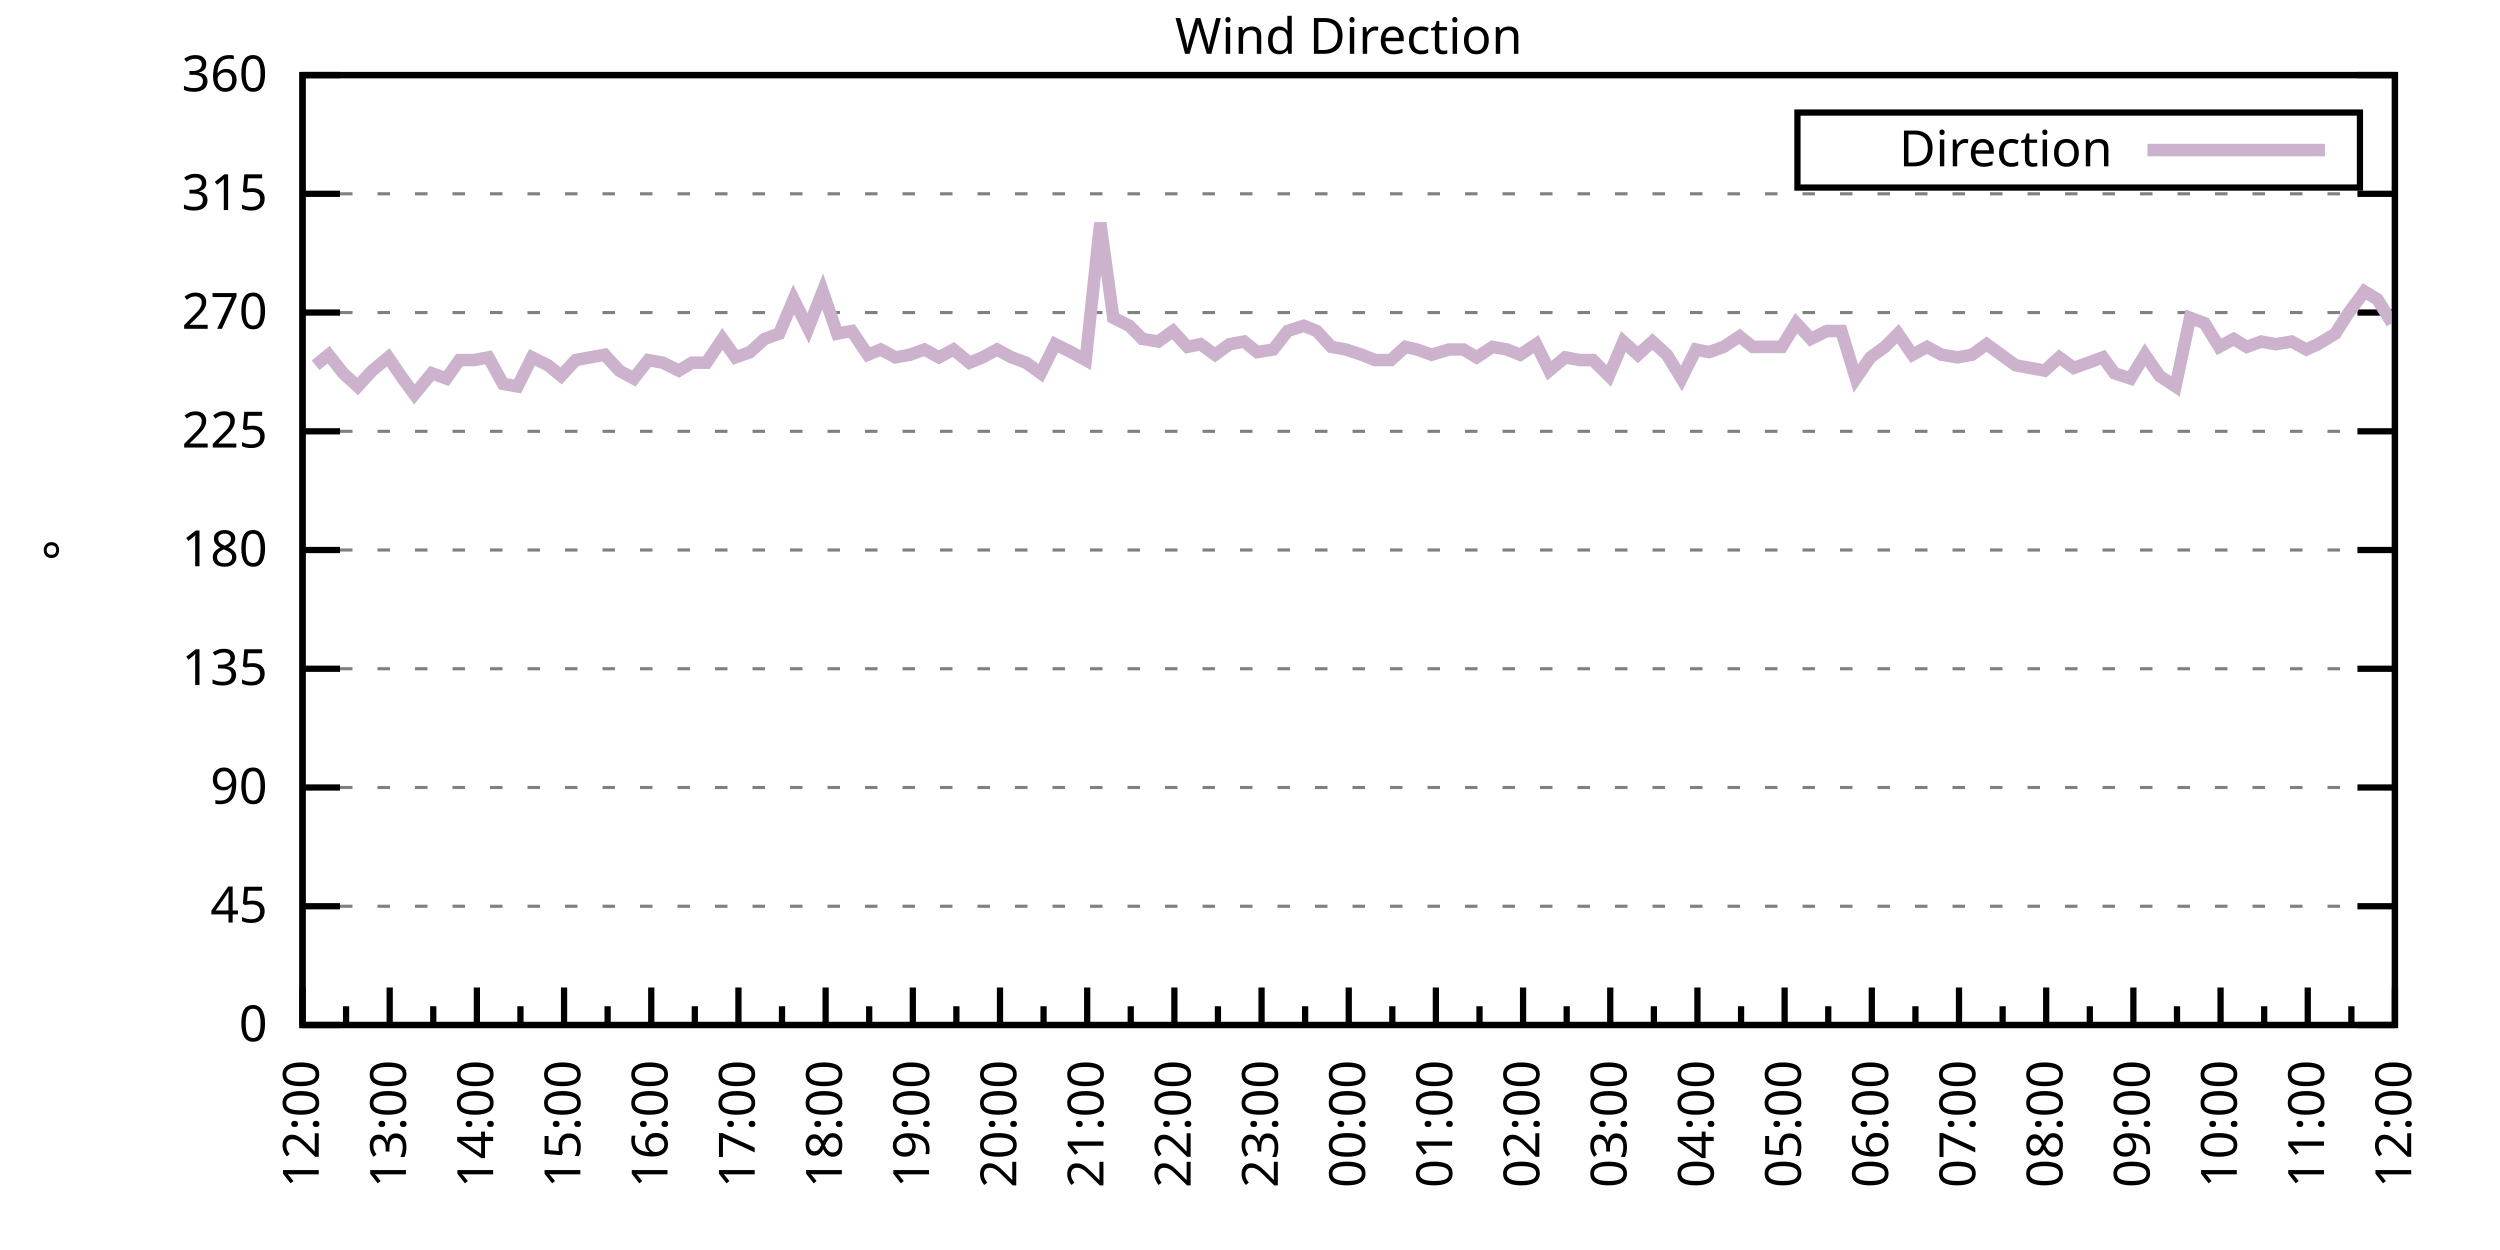
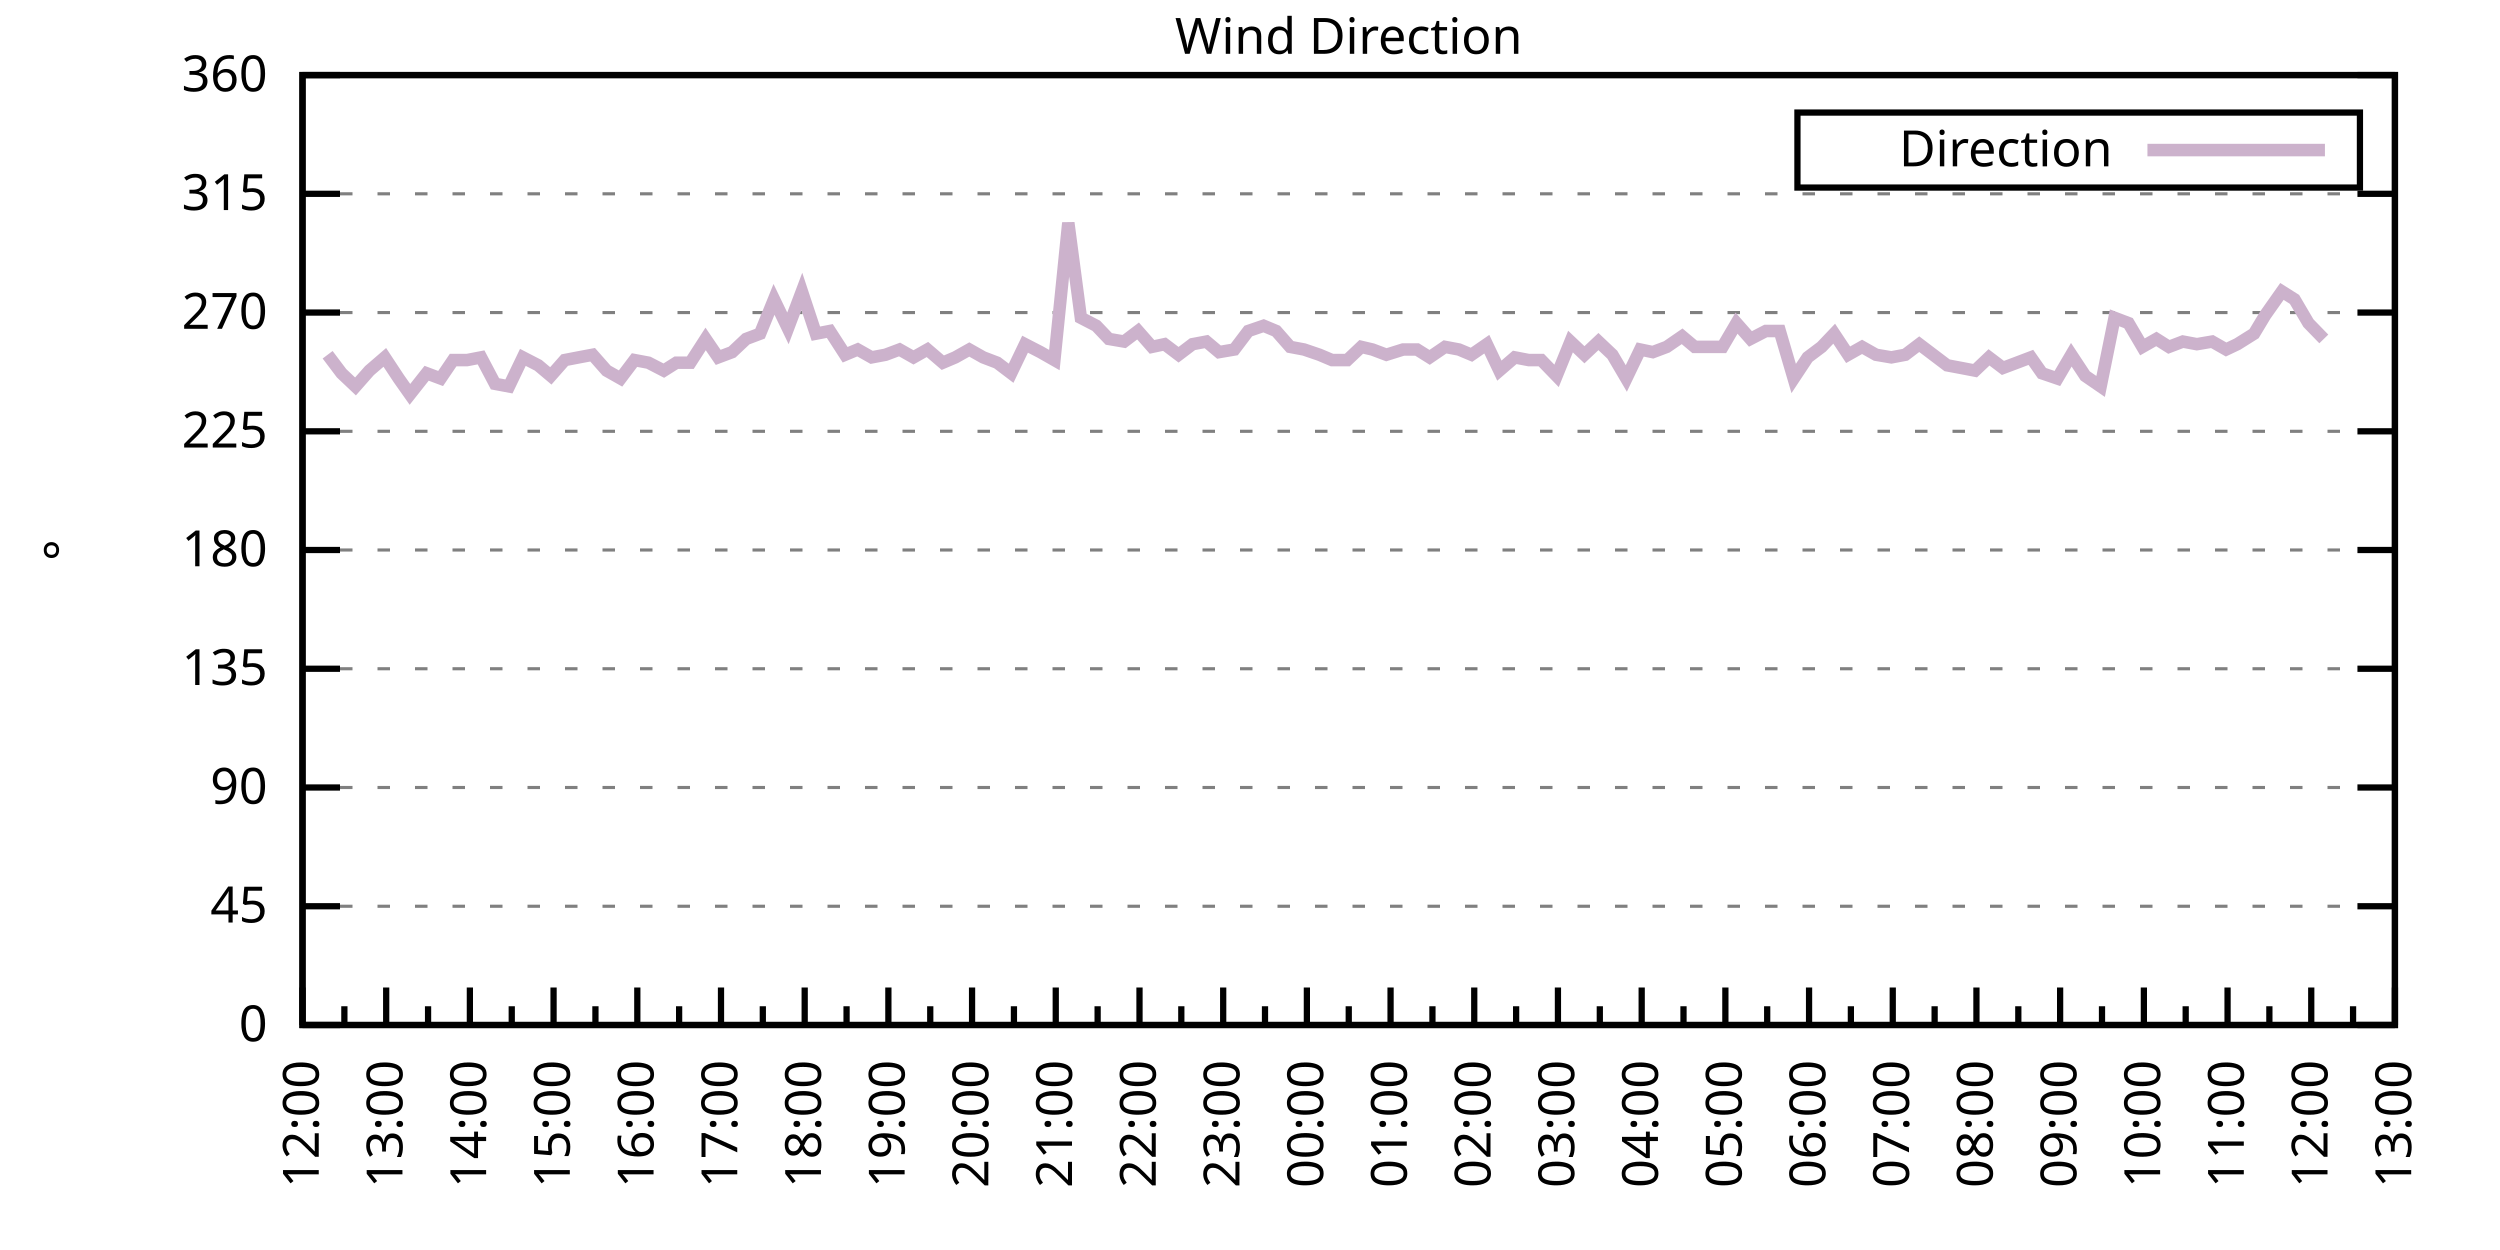
<svg xmlns="http://www.w3.org/2000/svg" xmlns:xlink="http://www.w3.org/1999/xlink" width="400" height="200" viewBox="0 0 400 200">
  <g id="gnuplot_canvas">
    <rect x="0" y="0" width="400" height="200" fill="none" />
    <defs>
      <circle id="gpDot" r="0.5" stroke-width="0.5" stroke="currentColor" />
      <path id="gpPt0" stroke-width="0.333" stroke="currentColor" d="M-1,0 h2 M0,-1 v2" />
      <path id="gpPt1" stroke-width="0.333" stroke="currentColor" d="M-1,-1 L1,1 M1,-1 L-1,1" />
      <path id="gpPt2" stroke-width="0.333" stroke="currentColor" d="M-1,0 L1,0 M0,-1 L0,1 M-1,-1 L1,1 M-1,1 L1,-1" />
      <rect id="gpPt3" stroke-width="0.333" stroke="currentColor" x="-1" y="-1" width="2" height="2" />
      <rect id="gpPt4" stroke-width="0.333" stroke="currentColor" fill="currentColor" x="-1" y="-1" width="2" height="2" />
      <circle id="gpPt5" stroke-width="0.333" stroke="currentColor" cx="0" cy="0" r="1" />
      <use xlink:href="#gpPt5" id="gpPt6" fill="currentColor" stroke="none" />
      <path id="gpPt7" stroke-width="0.333" stroke="currentColor" d="M0,-1.33 L-1.33,0.67 L1.33,0.67 z" />
      <use xlink:href="#gpPt7" id="gpPt8" fill="currentColor" stroke="none" />
      <use xlink:href="#gpPt7" id="gpPt9" stroke="currentColor" transform="rotate(180)" />
      <use xlink:href="#gpPt9" id="gpPt10" fill="currentColor" stroke="none" />
      <use xlink:href="#gpPt3" id="gpPt11" stroke="currentColor" transform="rotate(45)" />
      <use xlink:href="#gpPt11" id="gpPt12" fill="currentColor" stroke="none" />
      <path id="gpPt13" stroke-width="0.333" stroke="currentColor" d="M0,1.330 L1.265,0.411 L0.782,-1.067 L-0.782,-1.076 L-1.265,0.411 z" />
      <use xlink:href="#gpPt13" id="gpPt14" fill="currentColor" stroke="none" />
      <filter id="textbox" filterUnits="objectBoundingBox" x="0" y="0" height="1" width="1">
        <feFlood flood-color="white" flood-opacity="1" result="bgnd" />
        <feComposite in="SourceGraphic" in2="bgnd" operator="atop" />
      </filter>
      <filter id="greybox" filterUnits="objectBoundingBox" x="0" y="0" height="1" width="1">
        <feFlood flood-color="lightgrey" flood-opacity="1" result="grey" />
        <feComposite in="SourceGraphic" in2="grey" operator="atop" />
      </filter>
    </defs>
    <g fill="none" color="white" stroke="currentColor" stroke-width="1.00" stroke-linecap="butt" stroke-linejoin="miter">
</g>
    <g fill="none" color="black" stroke="currentColor" stroke-width="1.00" stroke-linecap="butt" stroke-linejoin="miter">
      <g stroke="none" shape-rendering="crispEdges">
        <polygon fill="rgb(255, 255, 255)" points="48.40,164.00 383.18,164.00 383.18,12.02 48.40,12.02 " />
      </g>
    </g>
    <g fill="none" color="black" stroke="currentColor" stroke-width="1.00" stroke-linecap="butt" stroke-linejoin="miter">
</g>
    <g fill="none" color="black" stroke="black" stroke-width="0.50" stroke-linecap="butt" stroke-linejoin="miter">
</g>
    <g fill="none" color="gray" stroke="currentColor" stroke-width="0.50" stroke-linecap="butt" stroke-linejoin="miter">
      <path stroke="gray" stroke-dasharray="2,4" class="gridline" d="M48.40,164.00 L383.19,164.00  " />
    </g>
    <g fill="none" color="gray" stroke="gray" stroke-width="1.00" stroke-linecap="butt" stroke-linejoin="miter">
</g>
    <g fill="none" color="black" stroke="currentColor" stroke-width="1.00" stroke-linecap="butt" stroke-linejoin="miter">
      <path stroke="black" d="M48.40,164.00 L54.40,164.00 M383.19,164.00 L377.19,164.00  " />
      <g transform="translate(42.80,166.60)" stroke="none" fill="black" font-family="Sans" font-size="8.00" text-anchor="end">
        <text>
          <tspan font-family="Sans"> 0</tspan>
        </text>
      </g>
    </g>
    <g fill="none" color="black" stroke="currentColor" stroke-width="1.00" stroke-linecap="butt" stroke-linejoin="miter">
</g>
    <g fill="none" color="black" stroke="black" stroke-width="0.50" stroke-linecap="butt" stroke-linejoin="miter">
</g>
    <g fill="none" color="gray" stroke="currentColor" stroke-width="0.50" stroke-linecap="butt" stroke-linejoin="miter">
      <path stroke="gray" stroke-dasharray="2,4" class="gridline" d="M48.40,145.00 L383.19,145.00  " />
    </g>
    <g fill="none" color="gray" stroke="gray" stroke-width="1.00" stroke-linecap="butt" stroke-linejoin="miter">
</g>
    <g fill="none" color="black" stroke="currentColor" stroke-width="1.00" stroke-linecap="butt" stroke-linejoin="miter">
      <path stroke="black" d="M48.40,145.00 L54.40,145.00 M383.19,145.00 L377.19,145.00  " />
      <g transform="translate(42.80,147.60)" stroke="none" fill="black" font-family="Sans" font-size="8.00" text-anchor="end">
        <text>
          <tspan font-family="Sans"> 45</tspan>
        </text>
      </g>
    </g>
    <g fill="none" color="black" stroke="currentColor" stroke-width="1.00" stroke-linecap="butt" stroke-linejoin="miter">
</g>
    <g fill="none" color="black" stroke="black" stroke-width="0.50" stroke-linecap="butt" stroke-linejoin="miter">
</g>
    <g fill="none" color="gray" stroke="currentColor" stroke-width="0.50" stroke-linecap="butt" stroke-linejoin="miter">
      <path stroke="gray" stroke-dasharray="2,4" class="gridline" d="M48.40,126.00 L383.19,126.00  " />
    </g>
    <g fill="none" color="gray" stroke="gray" stroke-width="1.00" stroke-linecap="butt" stroke-linejoin="miter">
</g>
    <g fill="none" color="black" stroke="currentColor" stroke-width="1.00" stroke-linecap="butt" stroke-linejoin="miter">
      <path stroke="black" d="M48.40,126.00 L54.40,126.00 M383.19,126.00 L377.19,126.00  " />
      <g transform="translate(42.80,128.60)" stroke="none" fill="black" font-family="Sans" font-size="8.00" text-anchor="end">
        <text>
          <tspan font-family="Sans"> 90</tspan>
        </text>
      </g>
    </g>
    <g fill="none" color="black" stroke="currentColor" stroke-width="1.00" stroke-linecap="butt" stroke-linejoin="miter">
</g>
    <g fill="none" color="black" stroke="black" stroke-width="0.50" stroke-linecap="butt" stroke-linejoin="miter">
</g>
    <g fill="none" color="gray" stroke="currentColor" stroke-width="0.50" stroke-linecap="butt" stroke-linejoin="miter">
      <path stroke="gray" stroke-dasharray="2,4" class="gridline" d="M48.40,107.00 L383.19,107.00  " />
    </g>
    <g fill="none" color="gray" stroke="gray" stroke-width="1.00" stroke-linecap="butt" stroke-linejoin="miter">
</g>
    <g fill="none" color="black" stroke="currentColor" stroke-width="1.00" stroke-linecap="butt" stroke-linejoin="miter">
      <path stroke="black" d="M48.40,107.00 L54.40,107.00 M383.19,107.00 L377.19,107.00  " />
      <g transform="translate(42.80,109.60)" stroke="none" fill="black" font-family="Sans" font-size="8.00" text-anchor="end">
        <text>
          <tspan font-family="Sans"> 135</tspan>
        </text>
      </g>
    </g>
    <g fill="none" color="black" stroke="currentColor" stroke-width="1.00" stroke-linecap="butt" stroke-linejoin="miter">
</g>
    <g fill="none" color="black" stroke="black" stroke-width="0.50" stroke-linecap="butt" stroke-linejoin="miter">
</g>
    <g fill="none" color="gray" stroke="currentColor" stroke-width="0.50" stroke-linecap="butt" stroke-linejoin="miter">
      <path stroke="gray" stroke-dasharray="2,4" class="gridline" d="M48.40,88.00 L383.19,88.00  " />
    </g>
    <g fill="none" color="gray" stroke="gray" stroke-width="1.00" stroke-linecap="butt" stroke-linejoin="miter">
</g>
    <g fill="none" color="black" stroke="currentColor" stroke-width="1.00" stroke-linecap="butt" stroke-linejoin="miter">
      <path stroke="black" d="M48.40,88.00 L54.40,88.00 M383.19,88.00 L377.19,88.00  " />
      <g transform="translate(42.80,90.60)" stroke="none" fill="black" font-family="Sans" font-size="8.00" text-anchor="end">
        <text>
          <tspan font-family="Sans"> 180</tspan>
        </text>
      </g>
    </g>
    <g fill="none" color="black" stroke="currentColor" stroke-width="1.00" stroke-linecap="butt" stroke-linejoin="miter">
</g>
    <g fill="none" color="black" stroke="black" stroke-width="0.50" stroke-linecap="butt" stroke-linejoin="miter">
</g>
    <g fill="none" color="gray" stroke="currentColor" stroke-width="0.50" stroke-linecap="butt" stroke-linejoin="miter">
      <path stroke="gray" stroke-dasharray="2,4" class="gridline" d="M48.40,69.01 L383.19,69.01  " />
    </g>
    <g fill="none" color="gray" stroke="gray" stroke-width="1.00" stroke-linecap="butt" stroke-linejoin="miter">
</g>
    <g fill="none" color="black" stroke="currentColor" stroke-width="1.00" stroke-linecap="butt" stroke-linejoin="miter">
      <path stroke="black" d="M48.40,69.01 L54.40,69.01 M383.19,69.01 L377.19,69.01  " />
      <g transform="translate(42.80,71.61)" stroke="none" fill="black" font-family="Sans" font-size="8.00" text-anchor="end">
        <text>
          <tspan font-family="Sans"> 225</tspan>
        </text>
      </g>
    </g>
    <g fill="none" color="black" stroke="currentColor" stroke-width="1.00" stroke-linecap="butt" stroke-linejoin="miter">
</g>
    <g fill="none" color="black" stroke="black" stroke-width="0.50" stroke-linecap="butt" stroke-linejoin="miter">
</g>
    <g fill="none" color="gray" stroke="currentColor" stroke-width="0.50" stroke-linecap="butt" stroke-linejoin="miter">
      <path stroke="gray" stroke-dasharray="2,4" class="gridline" d="M48.40,50.01 L383.19,50.01  " />
    </g>
    <g fill="none" color="gray" stroke="gray" stroke-width="1.00" stroke-linecap="butt" stroke-linejoin="miter">
</g>
    <g fill="none" color="black" stroke="currentColor" stroke-width="1.00" stroke-linecap="butt" stroke-linejoin="miter">
      <path stroke="black" d="M48.40,50.01 L54.40,50.01 M383.19,50.01 L377.19,50.01  " />
      <g transform="translate(42.80,52.61)" stroke="none" fill="black" font-family="Sans" font-size="8.00" text-anchor="end">
        <text>
          <tspan font-family="Sans"> 270</tspan>
        </text>
      </g>
    </g>
    <g fill="none" color="black" stroke="currentColor" stroke-width="1.00" stroke-linecap="butt" stroke-linejoin="miter">
</g>
    <g fill="none" color="black" stroke="black" stroke-width="0.50" stroke-linecap="butt" stroke-linejoin="miter">
</g>
    <g fill="none" color="gray" stroke="currentColor" stroke-width="0.50" stroke-linecap="butt" stroke-linejoin="miter">
      <path stroke="gray" stroke-dasharray="2,4" class="gridline" d="M48.40,31.01 L383.19,31.01  " />
    </g>
    <g fill="none" color="gray" stroke="gray" stroke-width="1.00" stroke-linecap="butt" stroke-linejoin="miter">
</g>
    <g fill="none" color="black" stroke="currentColor" stroke-width="1.00" stroke-linecap="butt" stroke-linejoin="miter">
      <path stroke="black" d="M48.40,31.01 L54.40,31.01 M383.19,31.01 L377.19,31.01  " />
      <g transform="translate(42.80,33.61)" stroke="none" fill="black" font-family="Sans" font-size="8.00" text-anchor="end">
        <text>
          <tspan font-family="Sans"> 315</tspan>
        </text>
      </g>
    </g>
    <g fill="none" color="black" stroke="currentColor" stroke-width="1.00" stroke-linecap="butt" stroke-linejoin="miter">
</g>
    <g fill="none" color="black" stroke="black" stroke-width="0.50" stroke-linecap="butt" stroke-linejoin="miter">
</g>
    <g fill="none" color="gray" stroke="currentColor" stroke-width="0.50" stroke-linecap="butt" stroke-linejoin="miter">
      <path stroke="gray" stroke-dasharray="2,4" class="gridline" d="M48.40,12.01 L383.19,12.01  " />
    </g>
    <g fill="none" color="gray" stroke="gray" stroke-width="1.00" stroke-linecap="butt" stroke-linejoin="miter">
</g>
    <g fill="none" color="black" stroke="currentColor" stroke-width="1.00" stroke-linecap="butt" stroke-linejoin="miter">
      <path stroke="black" d="M48.40,12.01 L54.40,12.01 M383.19,12.01 L377.19,12.01  " />
      <g transform="translate(42.80,14.61)" stroke="none" fill="black" font-family="Sans" font-size="8.00" text-anchor="end">
        <text>
          <tspan font-family="Sans"> 360</tspan>
        </text>
      </g>
    </g>
    <g fill="none" color="black" stroke="currentColor" stroke-width="1.00" stroke-linecap="butt" stroke-linejoin="miter">
      <path stroke="black" d="M48.40,164.00 L48.40,158.00  " />
      <g transform="translate(51.00,169.60) rotate(270)" stroke="none" fill="black" font-family="Sans" font-size="8.00" text-anchor="end">
        <text>
          <tspan font-family="Sans">12:00</tspan>
        </text>
      </g>
    </g>
    <g fill="none" color="black" stroke="currentColor" stroke-width="1.00" stroke-linecap="butt" stroke-linejoin="miter">
-       <path stroke="black" d="M55.37,164.00 L55.37,161.00 M62.35,164.00 L62.35,158.00  " />
-       <g transform="translate(64.95,169.60) rotate(270)" stroke="none" fill="black" font-family="Sans" font-size="8.00" text-anchor="end">
+       <path stroke="black" d="M55.10,164.00 L55.10,161.00 M61.79,164.00 L61.79,158.00  " />
+       <g transform="translate(64.39,169.60) rotate(270)" stroke="none" fill="black" font-family="Sans" font-size="8.00" text-anchor="end">
        <text>
          <tspan font-family="Sans">13:00</tspan>
        </text>
      </g>
    </g>
    <g fill="none" color="black" stroke="currentColor" stroke-width="1.00" stroke-linecap="butt" stroke-linejoin="miter">
-       <path stroke="black" d="M69.32,164.00 L69.32,161.00 M76.30,164.00 L76.30,158.00  " />
-       <g transform="translate(78.90,169.60) rotate(270)" stroke="none" fill="black" font-family="Sans" font-size="8.00" text-anchor="end">
+       <path stroke="black" d="M68.49,164.00 L68.49,161.00 M75.18,164.00 L75.18,158.00  " />
+       <g transform="translate(77.78,169.60) rotate(270)" stroke="none" fill="black" font-family="Sans" font-size="8.00" text-anchor="end">
        <text>
          <tspan font-family="Sans">14:00</tspan>
        </text>
      </g>
    </g>
    <g fill="none" color="black" stroke="currentColor" stroke-width="1.00" stroke-linecap="butt" stroke-linejoin="miter">
-       <path stroke="black" d="M83.27,164.00 L83.27,161.00 M90.25,164.00 L90.25,158.00  " />
-       <g transform="translate(92.85,169.60) rotate(270)" stroke="none" fill="black" font-family="Sans" font-size="8.00" text-anchor="end">
+       <path stroke="black" d="M81.88,164.00 L81.88,161.00 M88.57,164.00 L88.57,158.00  " />
+       <g transform="translate(91.17,169.60) rotate(270)" stroke="none" fill="black" font-family="Sans" font-size="8.00" text-anchor="end">
        <text>
          <tspan font-family="Sans">15:00</tspan>
        </text>
      </g>
    </g>
    <g fill="none" color="black" stroke="currentColor" stroke-width="1.00" stroke-linecap="butt" stroke-linejoin="miter">
-       <path stroke="black" d="M97.22,164.00 L97.22,161.00 M104.20,164.00 L104.20,158.00  " />
-       <g transform="translate(106.80,169.60) rotate(270)" stroke="none" fill="black" font-family="Sans" font-size="8.00" text-anchor="end">
+       <path stroke="black" d="M95.27,164.00 L95.27,161.00 M101.97,164.00 L101.97,158.00  " />
+       <g transform="translate(104.57,169.60) rotate(270)" stroke="none" fill="black" font-family="Sans" font-size="8.00" text-anchor="end">
        <text>
          <tspan font-family="Sans">16:00</tspan>
        </text>
      </g>
    </g>
    <g fill="none" color="black" stroke="currentColor" stroke-width="1.00" stroke-linecap="butt" stroke-linejoin="miter">
-       <path stroke="black" d="M111.17,164.00 L111.17,161.00 M118.15,164.00 L118.15,158.00  " />
-       <g transform="translate(120.75,169.60) rotate(270)" stroke="none" fill="black" font-family="Sans" font-size="8.00" text-anchor="end">
+       <path stroke="black" d="M108.66,164.00 L108.66,161.00 M115.36,164.00 L115.36,158.00  " />
+       <g transform="translate(117.96,169.60) rotate(270)" stroke="none" fill="black" font-family="Sans" font-size="8.00" text-anchor="end">
        <text>
          <tspan font-family="Sans">17:00</tspan>
        </text>
      </g>
    </g>
    <g fill="none" color="black" stroke="currentColor" stroke-width="1.00" stroke-linecap="butt" stroke-linejoin="miter">
-       <path stroke="black" d="M125.12,164.00 L125.12,161.00 M132.10,164.00 L132.10,158.00  " />
-       <g transform="translate(134.70,169.60) rotate(270)" stroke="none" fill="black" font-family="Sans" font-size="8.00" text-anchor="end">
+       <path stroke="black" d="M122.05,164.00 L122.05,161.00 M128.75,164.00 L128.75,158.00  " />
+       <g transform="translate(131.35,169.60) rotate(270)" stroke="none" fill="black" font-family="Sans" font-size="8.00" text-anchor="end">
        <text>
          <tspan font-family="Sans">18:00</tspan>
        </text>
      </g>
    </g>
    <g fill="none" color="black" stroke="currentColor" stroke-width="1.00" stroke-linecap="butt" stroke-linejoin="miter">
-       <path stroke="black" d="M139.07,164.00 L139.07,161.00 M146.05,164.00 L146.05,158.00  " />
-       <g transform="translate(148.65,169.60) rotate(270)" stroke="none" fill="black" font-family="Sans" font-size="8.00" text-anchor="end">
+       <path stroke="black" d="M135.45,164.00 L135.45,161.00 M142.14,164.00 L142.14,158.00  " />
+       <g transform="translate(144.74,169.60) rotate(270)" stroke="none" fill="black" font-family="Sans" font-size="8.00" text-anchor="end">
        <text>
          <tspan font-family="Sans">19:00</tspan>
        </text>
      </g>
    </g>
    <g fill="none" color="black" stroke="currentColor" stroke-width="1.00" stroke-linecap="butt" stroke-linejoin="miter">
-       <path stroke="black" d="M153.02,164.00 L153.02,161.00 M160.00,164.00 L160.00,158.00  " />
-       <g transform="translate(162.60,169.60) rotate(270)" stroke="none" fill="black" font-family="Sans" font-size="8.00" text-anchor="end">
+       <path stroke="black" d="M148.84,164.00 L148.84,161.00 M155.53,164.00 L155.53,158.00  " />
+       <g transform="translate(158.13,169.60) rotate(270)" stroke="none" fill="black" font-family="Sans" font-size="8.00" text-anchor="end">
        <text>
          <tspan font-family="Sans">20:00</tspan>
        </text>
      </g>
    </g>
    <g fill="none" color="black" stroke="currentColor" stroke-width="1.00" stroke-linecap="butt" stroke-linejoin="miter">
-       <path stroke="black" d="M166.97,164.00 L166.97,161.00 M173.95,164.00 L173.95,158.00  " />
-       <g transform="translate(176.55,169.60) rotate(270)" stroke="none" fill="black" font-family="Sans" font-size="8.00" text-anchor="end">
+       <path stroke="black" d="M162.23,164.00 L162.23,161.00 M168.92,164.00 L168.92,158.00  " />
+       <g transform="translate(171.52,169.60) rotate(270)" stroke="none" fill="black" font-family="Sans" font-size="8.00" text-anchor="end">
        <text>
          <tspan font-family="Sans">21:00</tspan>
        </text>
      </g>
    </g>
    <g fill="none" color="black" stroke="currentColor" stroke-width="1.00" stroke-linecap="butt" stroke-linejoin="miter">
-       <path stroke="black" d="M180.92,164.00 L180.92,161.00 M187.90,164.00 L187.90,158.00  " />
-       <g transform="translate(190.50,169.60) rotate(270)" stroke="none" fill="black" font-family="Sans" font-size="8.00" text-anchor="end">
+       <path stroke="black" d="M175.62,164.00 L175.62,161.00 M182.32,164.00 L182.32,158.00  " />
+       <g transform="translate(184.92,169.60) rotate(270)" stroke="none" fill="black" font-family="Sans" font-size="8.00" text-anchor="end">
        <text>
          <tspan font-family="Sans">22:00</tspan>
        </text>
      </g>
    </g>
    <g fill="none" color="black" stroke="currentColor" stroke-width="1.00" stroke-linecap="butt" stroke-linejoin="miter">
-       <path stroke="black" d="M194.87,164.00 L194.87,161.00 M201.85,164.00 L201.85,158.00  " />
-       <g transform="translate(204.45,169.60) rotate(270)" stroke="none" fill="black" font-family="Sans" font-size="8.00" text-anchor="end">
+       <path stroke="black" d="M189.01,164.00 L189.01,161.00 M195.71,164.00 L195.71,158.00  " />
+       <g transform="translate(198.31,169.60) rotate(270)" stroke="none" fill="black" font-family="Sans" font-size="8.00" text-anchor="end">
        <text>
          <tspan font-family="Sans">23:00</tspan>
        </text>
      </g>
    </g>
    <g fill="none" color="black" stroke="currentColor" stroke-width="1.00" stroke-linecap="butt" stroke-linejoin="miter">
-       <path stroke="black" d="M208.82,164.00 L208.82,161.00 M215.80,164.00 L215.80,158.00  " />
-       <g transform="translate(218.40,169.60) rotate(270)" stroke="none" fill="black" font-family="Sans" font-size="8.00" text-anchor="end">
+       <path stroke="black" d="M202.40,164.00 L202.40,161.00 M209.10,164.00 L209.10,158.00  " />
+       <g transform="translate(211.70,169.60) rotate(270)" stroke="none" fill="black" font-family="Sans" font-size="8.00" text-anchor="end">
        <text>
          <tspan font-family="Sans">00:00</tspan>
        </text>
      </g>
    </g>
    <g fill="none" color="black" stroke="currentColor" stroke-width="1.00" stroke-linecap="butt" stroke-linejoin="miter">
-       <path stroke="black" d="M222.77,164.00 L222.77,161.00 M229.74,164.00 L229.74,158.00  " />
-       <g transform="translate(232.34,169.60) rotate(270)" stroke="none" fill="black" font-family="Sans" font-size="8.00" text-anchor="end">
+       <path stroke="black" d="M215.80,164.00 L215.80,161.00 M222.49,164.00 L222.49,158.00  " />
+       <g transform="translate(225.09,169.60) rotate(270)" stroke="none" fill="black" font-family="Sans" font-size="8.00" text-anchor="end">
        <text>
          <tspan font-family="Sans">01:00</tspan>
        </text>
      </g>
    </g>
    <g fill="none" color="black" stroke="currentColor" stroke-width="1.00" stroke-linecap="butt" stroke-linejoin="miter">
-       <path stroke="black" d="M236.72,164.00 L236.72,161.00 M243.69,164.00 L243.69,158.00  " />
-       <g transform="translate(246.29,169.60) rotate(270)" stroke="none" fill="black" font-family="Sans" font-size="8.00" text-anchor="end">
+       <path stroke="black" d="M229.19,164.00 L229.19,161.00 M235.88,164.00 L235.88,158.00  " />
+       <g transform="translate(238.48,169.60) rotate(270)" stroke="none" fill="black" font-family="Sans" font-size="8.00" text-anchor="end">
        <text>
          <tspan font-family="Sans">02:00</tspan>
        </text>
      </g>
    </g>
    <g fill="none" color="black" stroke="currentColor" stroke-width="1.00" stroke-linecap="butt" stroke-linejoin="miter">
-       <path stroke="black" d="M250.67,164.00 L250.67,161.00 M257.64,164.00 L257.64,158.00  " />
-       <g transform="translate(260.24,169.60) rotate(270)" stroke="none" fill="black" font-family="Sans" font-size="8.00" text-anchor="end">
+       <path stroke="black" d="M242.58,164.00 L242.58,161.00 M249.27,164.00 L249.27,158.00  " />
+       <g transform="translate(251.87,169.60) rotate(270)" stroke="none" fill="black" font-family="Sans" font-size="8.00" text-anchor="end">
        <text>
          <tspan font-family="Sans">03:00</tspan>
        </text>
      </g>
    </g>
    <g fill="none" color="black" stroke="currentColor" stroke-width="1.00" stroke-linecap="butt" stroke-linejoin="miter">
-       <path stroke="black" d="M264.62,164.00 L264.62,161.00 M271.59,164.00 L271.59,158.00  " />
-       <g transform="translate(274.19,169.60) rotate(270)" stroke="none" fill="black" font-family="Sans" font-size="8.00" text-anchor="end">
+       <path stroke="black" d="M255.97,164.00 L255.97,161.00 M262.67,164.00 L262.67,158.00  " />
+       <g transform="translate(265.27,169.60) rotate(270)" stroke="none" fill="black" font-family="Sans" font-size="8.00" text-anchor="end">
        <text>
          <tspan font-family="Sans">04:00</tspan>
        </text>
      </g>
    </g>
    <g fill="none" color="black" stroke="currentColor" stroke-width="1.00" stroke-linecap="butt" stroke-linejoin="miter">
-       <path stroke="black" d="M278.57,164.00 L278.57,161.00 M285.54,164.00 L285.54,158.00  " />
-       <g transform="translate(288.14,169.60) rotate(270)" stroke="none" fill="black" font-family="Sans" font-size="8.00" text-anchor="end">
+       <path stroke="black" d="M269.36,164.00 L269.36,161.00 M276.06,164.00 L276.06,158.00  " />
+       <g transform="translate(278.66,169.60) rotate(270)" stroke="none" fill="black" font-family="Sans" font-size="8.00" text-anchor="end">
        <text>
          <tspan font-family="Sans">05:00</tspan>
        </text>
      </g>
    </g>
    <g fill="none" color="black" stroke="currentColor" stroke-width="1.00" stroke-linecap="butt" stroke-linejoin="miter">
-       <path stroke="black" d="M292.52,164.00 L292.52,161.00 M299.49,164.00 L299.49,158.00  " />
-       <g transform="translate(302.09,169.60) rotate(270)" stroke="none" fill="black" font-family="Sans" font-size="8.00" text-anchor="end">
+       <path stroke="black" d="M282.75,164.00 L282.75,161.00 M289.45,164.00 L289.45,158.00  " />
+       <g transform="translate(292.05,169.60) rotate(270)" stroke="none" fill="black" font-family="Sans" font-size="8.00" text-anchor="end">
        <text>
          <tspan font-family="Sans">06:00</tspan>
        </text>
      </g>
    </g>
    <g fill="none" color="black" stroke="currentColor" stroke-width="1.00" stroke-linecap="butt" stroke-linejoin="miter">
-       <path stroke="black" d="M306.47,164.00 L306.47,161.00 M313.44,164.00 L313.44,158.00  " />
-       <g transform="translate(316.04,169.60) rotate(270)" stroke="none" fill="black" font-family="Sans" font-size="8.00" text-anchor="end">
+       <path stroke="black" d="M296.14,164.00 L296.14,161.00 M302.84,164.00 L302.84,158.00  " />
+       <g transform="translate(305.44,169.60) rotate(270)" stroke="none" fill="black" font-family="Sans" font-size="8.00" text-anchor="end">
        <text>
          <tspan font-family="Sans">07:00</tspan>
        </text>
      </g>
    </g>
    <g fill="none" color="black" stroke="currentColor" stroke-width="1.00" stroke-linecap="butt" stroke-linejoin="miter">
-       <path stroke="black" d="M320.42,164.00 L320.42,161.00 M327.39,164.00 L327.39,158.00  " />
-       <g transform="translate(329.99,169.60) rotate(270)" stroke="none" fill="black" font-family="Sans" font-size="8.00" text-anchor="end">
+       <path stroke="black" d="M309.54,164.00 L309.54,161.00 M316.23,164.00 L316.23,158.00  " />
+       <g transform="translate(318.83,169.60) rotate(270)" stroke="none" fill="black" font-family="Sans" font-size="8.00" text-anchor="end">
        <text>
          <tspan font-family="Sans">08:00</tspan>
        </text>
      </g>
    </g>
    <g fill="none" color="black" stroke="currentColor" stroke-width="1.00" stroke-linecap="butt" stroke-linejoin="miter">
-       <path stroke="black" d="M334.37,164.00 L334.37,161.00 M341.34,164.00 L341.34,158.00  " />
-       <g transform="translate(343.94,169.60) rotate(270)" stroke="none" fill="black" font-family="Sans" font-size="8.00" text-anchor="end">
+       <path stroke="black" d="M322.93,164.00 L322.93,161.00 M329.62,164.00 L329.62,158.00  " />
+       <g transform="translate(332.22,169.60) rotate(270)" stroke="none" fill="black" font-family="Sans" font-size="8.00" text-anchor="end">
        <text>
          <tspan font-family="Sans">09:00</tspan>
        </text>
      </g>
    </g>
    <g fill="none" color="black" stroke="currentColor" stroke-width="1.00" stroke-linecap="butt" stroke-linejoin="miter">
-       <path stroke="black" d="M348.32,164.00 L348.32,161.00 M355.29,164.00 L355.29,158.00  " />
-       <g transform="translate(357.89,169.60) rotate(270)" stroke="none" fill="black" font-family="Sans" font-size="8.00" text-anchor="end">
+       <path stroke="black" d="M336.32,164.00 L336.32,161.00 M343.02,164.00 L343.02,158.00  " />
+       <g transform="translate(345.62,169.60) rotate(270)" stroke="none" fill="black" font-family="Sans" font-size="8.00" text-anchor="end">
        <text>
          <tspan font-family="Sans">10:00</tspan>
        </text>
      </g>
    </g>
    <g fill="none" color="black" stroke="currentColor" stroke-width="1.00" stroke-linecap="butt" stroke-linejoin="miter">
-       <path stroke="black" d="M362.27,164.00 L362.27,161.00 M369.24,164.00 L369.24,158.00  " />
-       <g transform="translate(371.84,169.60) rotate(270)" stroke="none" fill="black" font-family="Sans" font-size="8.00" text-anchor="end">
+       <path stroke="black" d="M349.71,164.00 L349.71,161.00 M356.41,164.00 L356.41,158.00  " />
+       <g transform="translate(359.01,169.60) rotate(270)" stroke="none" fill="black" font-family="Sans" font-size="8.00" text-anchor="end">
        <text>
          <tspan font-family="Sans">11:00</tspan>
        </text>
      </g>
    </g>
    <g fill="none" color="black" stroke="currentColor" stroke-width="1.00" stroke-linecap="butt" stroke-linejoin="miter">
-       <path stroke="black" d="M376.22,164.00 L376.22,161.00 M383.19,164.00 L383.19,158.00  " />
+       <path stroke="black" d="M363.10,164.00 L363.10,161.00 M369.80,164.00 L369.80,158.00  " />
+       <g transform="translate(372.40,169.60) rotate(270)" stroke="none" fill="black" font-family="Sans" font-size="8.00" text-anchor="end">
+         <text>
+           <tspan font-family="Sans">12:00</tspan>
+         </text>
+       </g>
+     </g>
+     <g fill="none" color="black" stroke="currentColor" stroke-width="1.00" stroke-linecap="butt" stroke-linejoin="miter">
+       <path stroke="black" d="M376.49,164.00 L376.49,161.00 M383.19,164.00 L383.19,158.00  " />
      <g transform="translate(385.79,169.60) rotate(270)" stroke="none" fill="black" font-family="Sans" font-size="8.00" text-anchor="end">
        <text>
-           <tspan font-family="Sans">12:00</tspan>
+           <tspan font-family="Sans">13:00</tspan>
        </text>
      </g>
    </g>
    <g fill="none" color="black" stroke="currentColor" stroke-width="1.00" stroke-linecap="butt" stroke-linejoin="miter">
</g>
    <g fill="none" color="black" stroke="currentColor" stroke-width="1.00" stroke-linecap="butt" stroke-linejoin="miter">
      <path stroke="black" d="M48.40,12.01 L48.40,164.00 L383.19,164.00 L383.19,12.01 L48.40,12.01 Z  " />
    </g>
    <g fill="none" color="black" stroke="currentColor" stroke-width="1.00" stroke-linecap="butt" stroke-linejoin="miter">
      <g transform="translate(12.80,88.01) rotate(270)" stroke="none" fill="black" font-family="Sans" font-size="8.00" text-anchor="middle">
        <text>
          <tspan font-family="Sans">°</tspan>
        </text>
      </g>
    </g>
    <g fill="none" color="black" stroke="currentColor" stroke-width="1.00" stroke-linecap="butt" stroke-linejoin="miter">
</g>
    <g fill="none" color="black" stroke="currentColor" stroke-width="1.00" stroke-linecap="butt" stroke-linejoin="miter">
      <path stroke="black" d="M287.59,30.01 L287.59,18.01 L377.59,18.01 L377.59,30.01 L287.59,30.01 Z  " />
    </g>
    <g id="Wind_direction_plot_1">
      <g fill="none" color="white" stroke="black" stroke-width="2.00" stroke-linecap="butt" stroke-linejoin="miter">
</g>
      <g fill="none" color="black" stroke="currentColor" stroke-width="2.00" stroke-linecap="butt" stroke-linejoin="miter">
        <g transform="translate(337.99,26.61)" stroke="none" fill="black" font-family="Sans" font-size="8.00" text-anchor="end">
          <text>
            <tspan font-family="Sans">Direction</tspan>
          </text>
        </g>
      </g>
      <g fill="none" color="black" stroke="currentColor" stroke-width="2.00" stroke-linecap="butt" stroke-linejoin="miter">
-         <path stroke="rgb(204, 178, 204)" d="M343.59,24.01 L371.99,24.01 M50.49,58.45 L52.58,56.76 L54.91,59.72 L57.23,61.83 L59.56,59.30 L62.12,57.18   L64.44,60.56 L66.30,63.10 L69.09,59.72 L71.42,60.56 L73.51,57.61 L75.83,57.61 L78.16,57.18 L80.48,61.41   L82.81,61.83 L85.13,57.18 L87.69,58.45 L89.78,60.14 L92.11,57.61 L94.43,57.18 L96.76,56.76 L99.08,59.30   L101.41,60.56 L103.73,57.61 L106.06,58.03 L108.62,59.30 L110.71,58.03 L113.03,58.03 L115.59,54.23 L117.68,57.18   L120.01,56.34 L122.33,54.23 L124.66,53.39 L126.98,47.90 L129.31,52.54 L131.63,46.63 L133.96,53.39 L136.28,52.96   L138.84,56.76 L140.93,55.92 L143.26,57.18 L145.58,56.76 L147.91,55.92 L150.23,57.18 L152.56,55.92 L155.11,58.03   L157.21,57.18 L159.53,55.92 L161.86,57.18 L164.18,58.03 L166.51,59.72 L168.83,55.07 L171.39,56.34 L173.71,57.61   L176.04,35.65 L178.13,50.85 L180.69,52.12 L182.78,54.23 L185.34,54.65 L187.66,52.96 L189.99,55.50 L192.08,55.07   L194.41,56.76 L196.73,55.07 L199.06,54.65 L201.15,56.34 L203.71,55.92 L206.03,52.96 L208.59,52.12 L210.68,52.96   L213.01,55.50 L215.33,55.92 L217.89,56.76 L219.98,57.61 L222.54,57.61 L224.86,55.50 L226.72,55.92 L229.05,56.76   L231.84,55.92 L234.16,55.92 L236.25,57.18 L238.81,55.50 L241.14,55.92 L243.23,56.76 L245.79,55.07 L247.88,59.30   L250.44,57.18 L252.76,57.61 L254.85,57.61 L257.41,60.14 L259.74,54.65 L262.06,56.76 L264.39,54.65 L266.71,56.76   L269.04,60.56 L271.36,55.92 L273.45,56.34 L275.78,55.50 L278.34,53.81 L280.43,55.50 L282.75,55.50 L285.08,55.50   L287.40,51.70 L289.73,54.23 L292.29,52.96 L294.61,52.96 L296.94,60.56 L299.26,57.18 L301.58,55.50 L303.68,53.39   L306.00,56.76 L308.33,55.50 L310.65,56.76 L313.21,57.18 L315.53,56.76 L317.86,55.07 L320.18,56.76 L322.51,58.45   L324.83,58.87 L327.16,59.30 L329.48,57.18 L331.81,58.87 L334.13,58.03 L336.46,57.18 L338.32,59.72 L340.88,60.56   L343.20,56.76 L345.53,60.14 L348.08,61.83 L350.41,50.85 L352.73,51.70 L355.06,55.50 L357.38,54.23 L359.48,55.50   L361.80,54.65 L364.13,55.07 L366.68,54.65 L369.01,55.92 L370.87,55.07 L373.66,53.39 L375.52,50.43 L378.31,46.63   L380.40,47.90 L382.73,51.70  " />
+         <path stroke="rgb(204, 178, 204)" d="M343.59,24.01 L371.99,24.01 M52.42,56.76 L54.65,59.72 L56.88,61.83 L59.11,59.30 L61.57,57.18 L63.80,60.56   L65.59,63.10 L68.26,59.72 L70.50,60.56 L72.50,57.61 L74.74,57.61 L76.97,57.18 L79.20,61.41 L81.43,61.83   L83.66,57.18 L86.12,58.45 L88.13,60.14 L90.36,57.61 L92.59,57.18 L94.82,56.76 L97.06,59.30 L99.29,60.56   L101.52,57.61 L103.75,58.03 L106.21,59.30 L108.22,58.03 L110.45,58.03 L112.90,54.23 L114.91,57.18 L117.14,56.34   L119.38,54.23 L121.61,53.39 L123.84,47.90 L126.07,52.54 L128.30,46.63 L130.54,53.39 L132.77,52.96 L135.22,56.76   L137.23,55.92 L139.46,57.18 L141.69,56.76 L143.93,55.92 L146.16,57.18 L148.39,55.92 L150.85,58.03 L152.85,57.18   L155.09,55.92 L157.32,57.18 L159.55,58.03 L161.78,59.72 L164.01,55.07 L166.47,56.34 L168.70,57.61 L170.93,35.65   L172.94,50.85 L175.40,52.12 L177.41,54.23 L179.86,54.65 L182.09,52.96 L184.32,55.50 L186.33,55.07 L188.57,56.76   L190.80,55.07 L193.03,54.65 L195.04,56.34 L197.49,55.92 L199.73,52.96 L202.18,52.12 L204.19,52.96 L206.42,55.50   L208.65,55.92 L211.11,56.76 L213.12,57.61 L215.57,57.61 L217.80,55.50 L219.59,55.92 L221.82,56.76 L224.50,55.92   L226.73,55.92 L228.74,57.18 L231.20,55.50 L233.43,55.92 L235.44,56.76 L237.89,55.07 L239.90,59.30 L242.36,57.18   L244.59,57.61 L246.60,57.61 L249.05,60.14 L251.28,54.65 L253.51,56.76 L255.75,54.65 L257.98,56.76 L260.21,60.56   L262.44,55.92 L264.45,56.34 L266.68,55.50 L269.14,53.81 L271.15,55.50 L273.38,55.50 L275.61,55.50 L277.84,51.70   L280.07,54.23 L282.53,52.96 L284.76,52.96 L286.99,60.56 L289.23,57.18 L291.46,55.50 L293.47,53.39 L295.70,56.76   L297.93,55.50 L300.16,56.76 L302.62,57.18 L304.85,56.76 L307.08,55.07 L309.31,56.76 L311.54,58.45 L313.78,58.87   L316.01,59.30 L318.24,57.18 L320.47,58.87 L322.70,58.03 L324.94,57.18 L326.72,59.72 L329.18,60.56 L331.41,56.76   L333.64,60.14 L336.10,61.83 L338.33,50.85 L340.56,51.70 L342.79,55.50 L345.02,54.23 L347.03,55.50 L349.26,54.65   L351.50,55.07 L353.95,54.65 L356.18,55.92 L357.97,55.07 L360.65,53.39 L362.43,50.43 L365.11,46.63 L367.12,47.90   L369.35,51.70 L371.81,54.23  " />
      </g>
    </g>
    <g fill="none" color="black" stroke="currentColor" stroke-width="2.00" stroke-linecap="butt" stroke-linejoin="miter">
</g>
    <g fill="none" color="black" stroke="black" stroke-width="1.00" stroke-linecap="butt" stroke-linejoin="miter">
</g>
    <g fill="none" color="black" stroke="currentColor" stroke-width="1.00" stroke-linecap="butt" stroke-linejoin="miter">
      <path stroke="black" d="M48.40,12.01 L48.40,164.00 L383.19,164.00 L383.19,12.01 L48.40,12.01 Z  " />
    </g>
    <g fill="none" color="black" stroke="currentColor" stroke-width="1.00" stroke-linecap="butt" stroke-linejoin="miter">
      <g transform="translate(215.79,8.61)" stroke="none" fill="black" font-family="Sans" font-size="8.00" text-anchor="middle">
        <text>
          <tspan font-family="Sans">Wind Direction</tspan>
        </text>
      </g>
    </g>
    <g fill="none" color="black" stroke="currentColor" stroke-width="1.00" stroke-linecap="butt" stroke-linejoin="miter">
</g>
  </g>
</svg>
